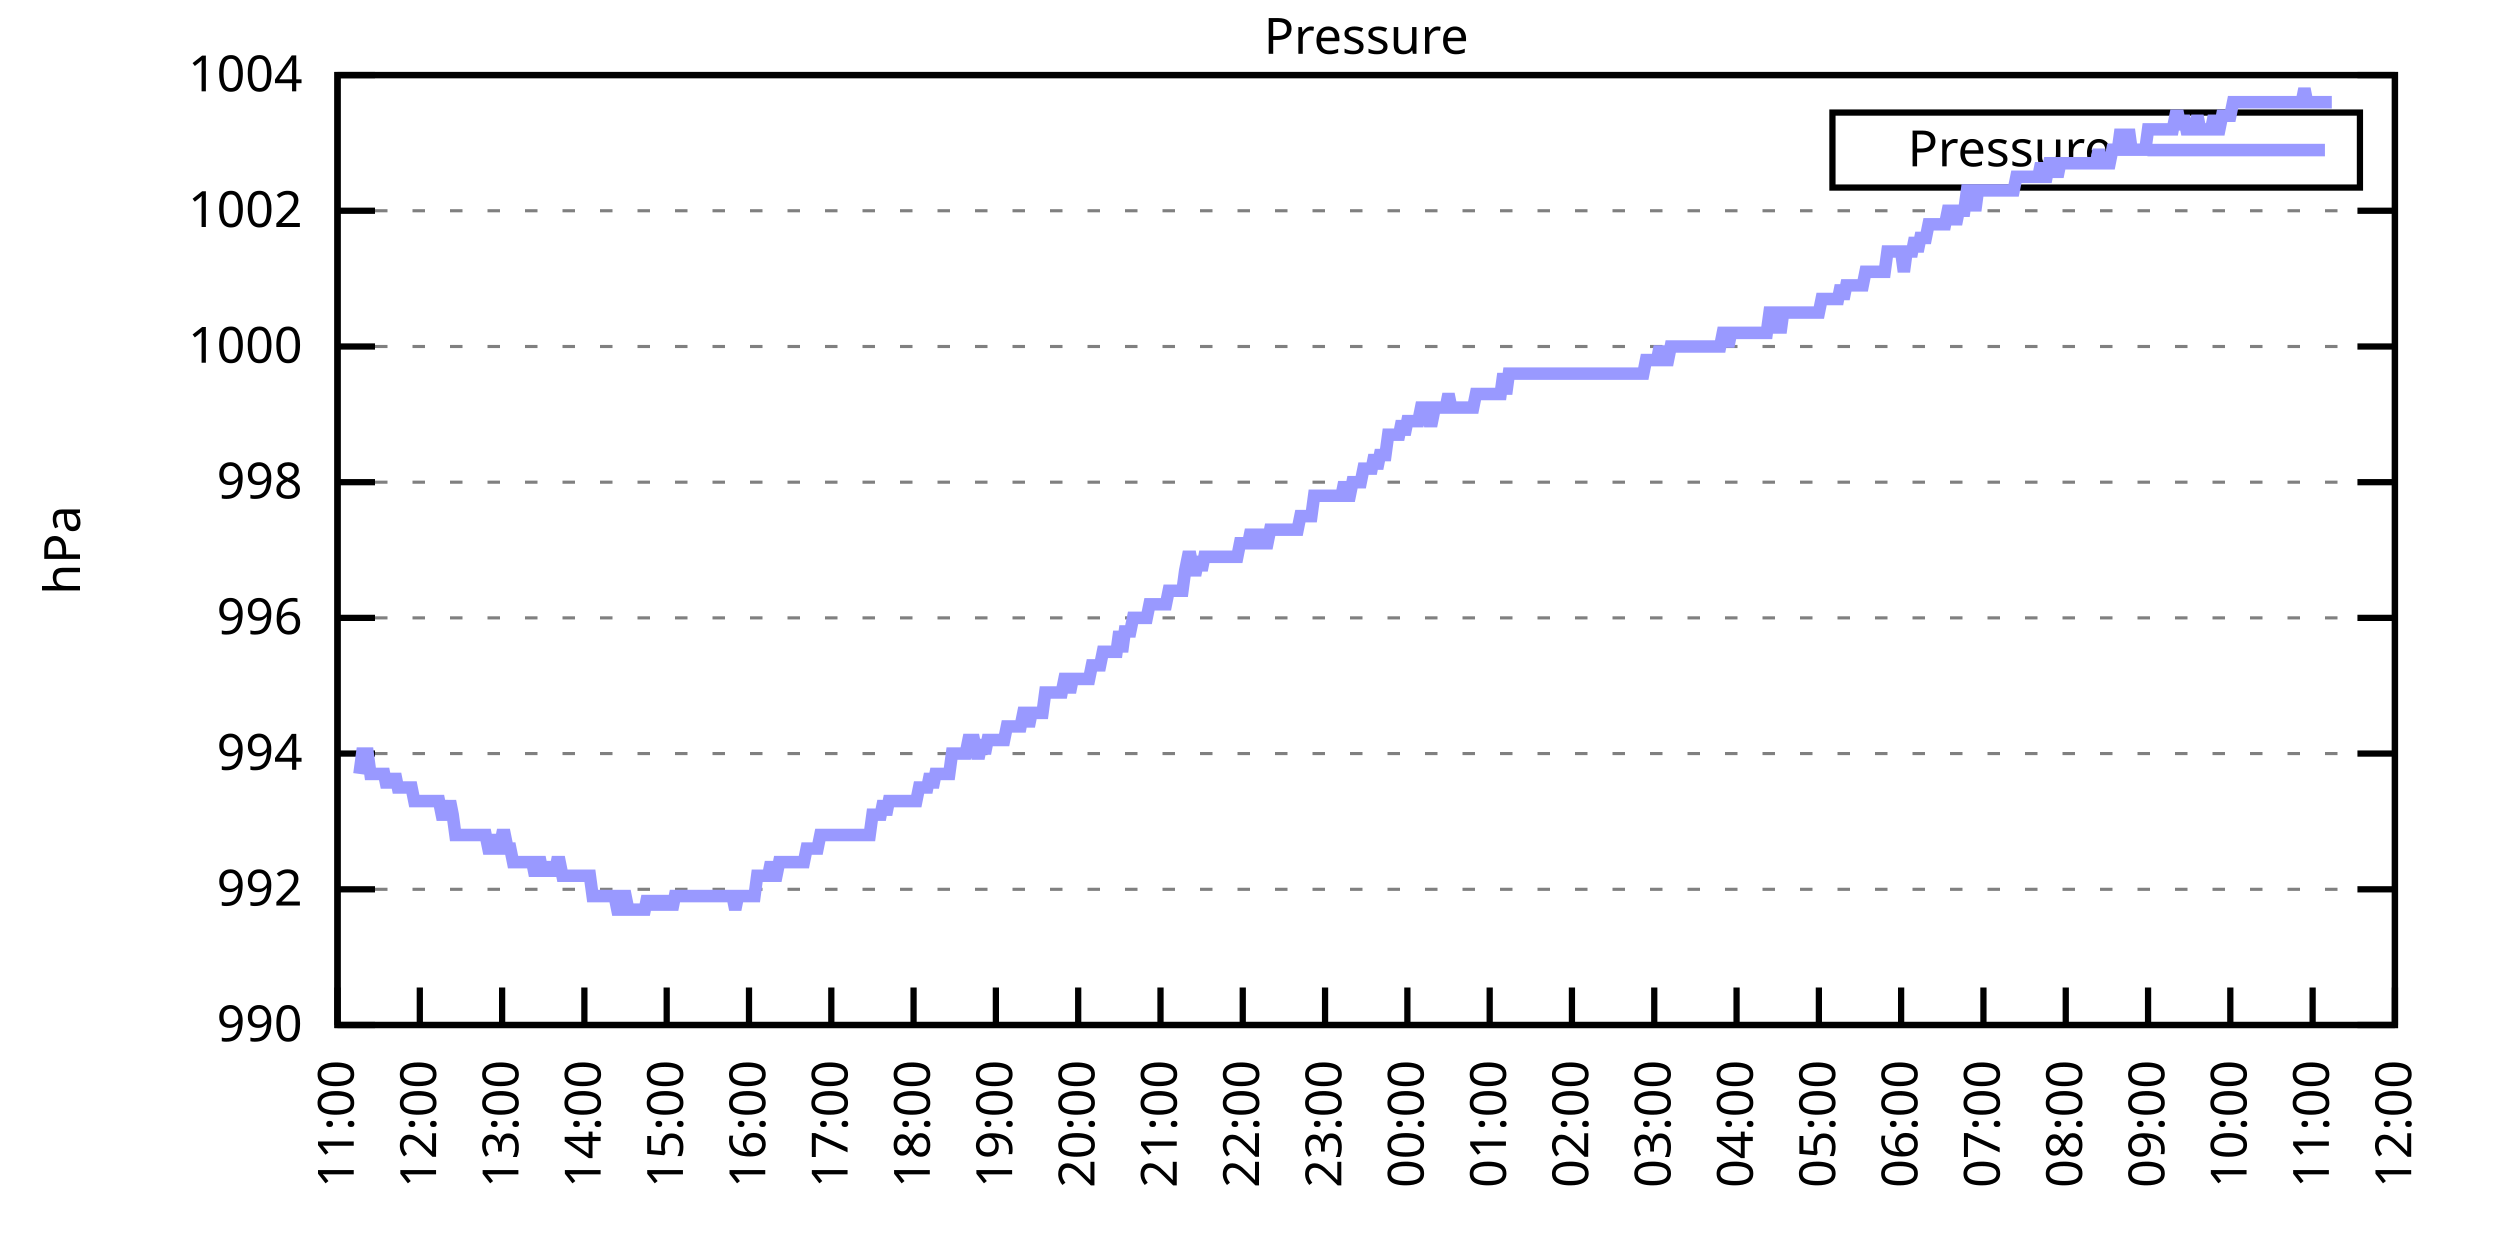
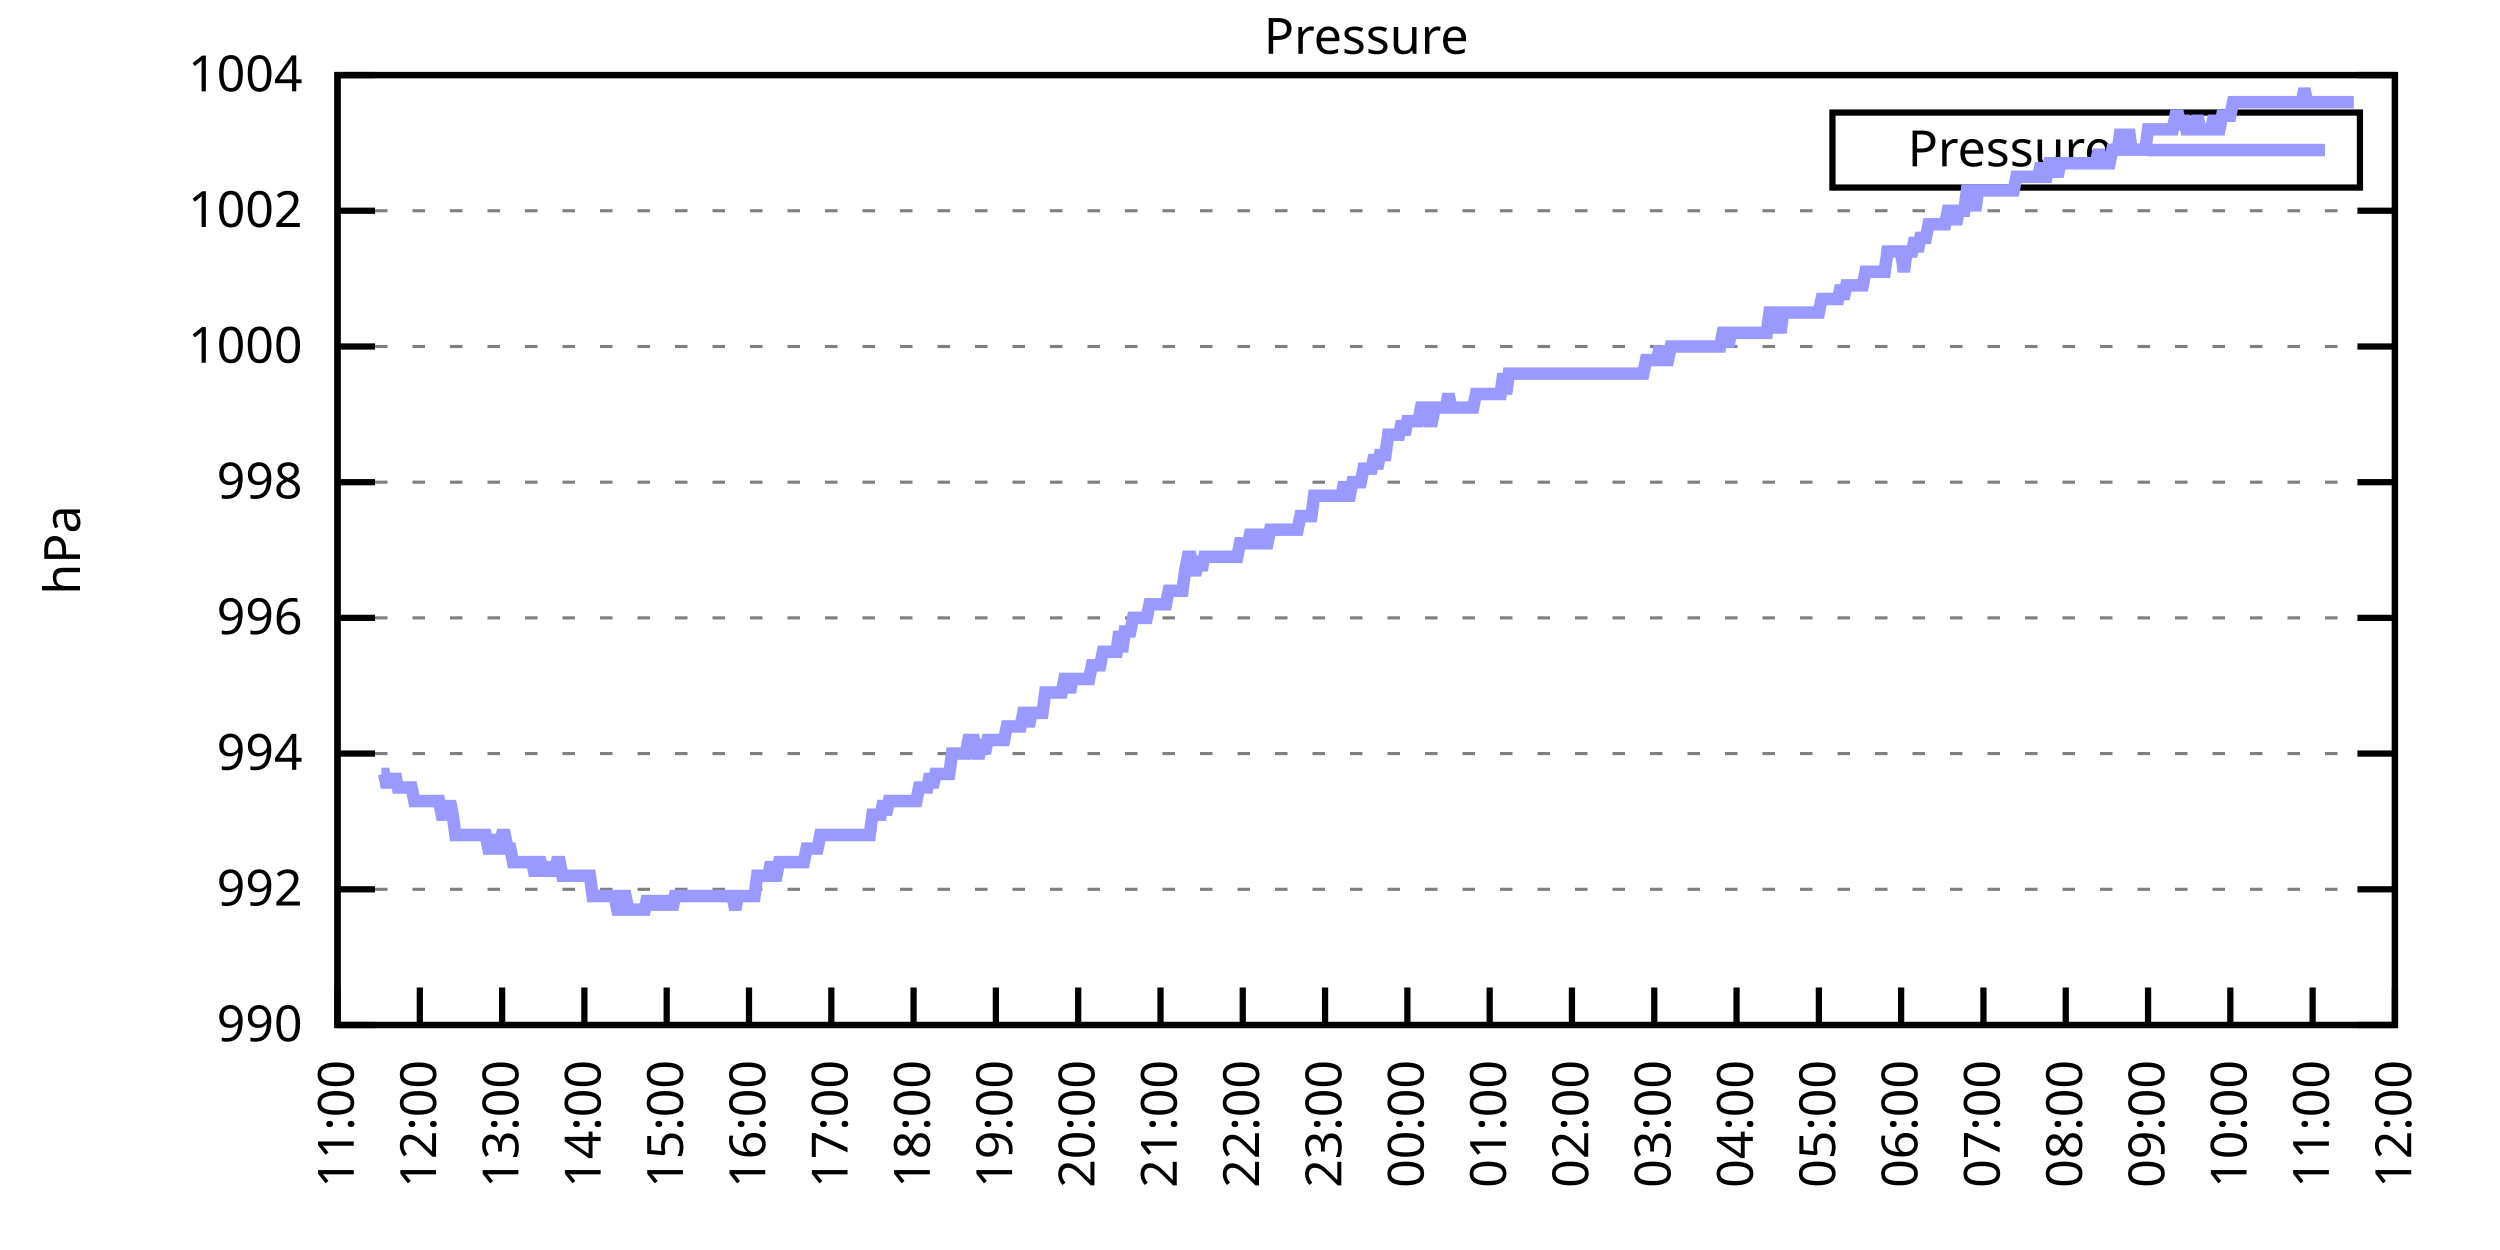
<svg xmlns="http://www.w3.org/2000/svg" xmlns:xlink="http://www.w3.org/1999/xlink" width="400" height="200" viewBox="0 0 400 200">
  <g id="gnuplot_canvas">
    <rect x="0" y="0" width="400" height="200" fill="none" />
    <defs>
      <circle id="gpDot" r="0.5" stroke-width="0.5" stroke="currentColor" />
      <path id="gpPt0" stroke-width="0.333" stroke="currentColor" d="M-1,0 h2 M0,-1 v2" />
      <path id="gpPt1" stroke-width="0.333" stroke="currentColor" d="M-1,-1 L1,1 M1,-1 L-1,1" />
      <path id="gpPt2" stroke-width="0.333" stroke="currentColor" d="M-1,0 L1,0 M0,-1 L0,1 M-1,-1 L1,1 M-1,1 L1,-1" />
      <rect id="gpPt3" stroke-width="0.333" stroke="currentColor" x="-1" y="-1" width="2" height="2" />
      <rect id="gpPt4" stroke-width="0.333" stroke="currentColor" fill="currentColor" x="-1" y="-1" width="2" height="2" />
      <circle id="gpPt5" stroke-width="0.333" stroke="currentColor" cx="0" cy="0" r="1" />
      <use xlink:href="#gpPt5" id="gpPt6" fill="currentColor" stroke="none" />
      <path id="gpPt7" stroke-width="0.333" stroke="currentColor" d="M0,-1.33 L-1.33,0.67 L1.33,0.67 z" />
      <use xlink:href="#gpPt7" id="gpPt8" fill="currentColor" stroke="none" />
      <use xlink:href="#gpPt7" id="gpPt9" stroke="currentColor" transform="rotate(180)" />
      <use xlink:href="#gpPt9" id="gpPt10" fill="currentColor" stroke="none" />
      <use xlink:href="#gpPt3" id="gpPt11" stroke="currentColor" transform="rotate(45)" />
      <use xlink:href="#gpPt11" id="gpPt12" fill="currentColor" stroke="none" />
      <path id="gpPt13" stroke-width="0.333" stroke="currentColor" d="M0,1.330 L1.265,0.411 L0.782,-1.067 L-0.782,-1.076 L-1.265,0.411 z" />
      <use xlink:href="#gpPt13" id="gpPt14" fill="currentColor" stroke="none" />
      <filter id="textbox" filterUnits="objectBoundingBox" x="0" y="0" height="1" width="1">
        <feFlood flood-color="white" flood-opacity="1" result="bgnd" />
        <feComposite in="SourceGraphic" in2="bgnd" operator="atop" />
      </filter>
      <filter id="greybox" filterUnits="objectBoundingBox" x="0" y="0" height="1" width="1">
        <feFlood flood-color="lightgrey" flood-opacity="1" result="grey" />
        <feComposite in="SourceGraphic" in2="grey" operator="atop" />
      </filter>
    </defs>
    <g fill="none" color="white" stroke="currentColor" stroke-width="1.00" stroke-linecap="butt" stroke-linejoin="miter">
</g>
    <g fill="none" color="black" stroke="currentColor" stroke-width="1.00" stroke-linecap="butt" stroke-linejoin="miter">
      <g stroke="none" shape-rendering="crispEdges">
        <polygon fill="rgb(255, 255, 255)" points="54.00,164.00 383.18,164.00 383.18,12.02 54.00,12.02 " />
      </g>
    </g>
    <g fill="none" color="black" stroke="currentColor" stroke-width="1.00" stroke-linecap="butt" stroke-linejoin="miter">
</g>
    <g fill="none" color="black" stroke="black" stroke-width="0.50" stroke-linecap="butt" stroke-linejoin="miter">
</g>
    <g fill="none" color="gray" stroke="currentColor" stroke-width="0.50" stroke-linecap="butt" stroke-linejoin="miter">
      <path stroke="gray" stroke-dasharray="2,4" class="gridline" d="M54.00,164.00 L383.19,164.00  " />
    </g>
    <g fill="none" color="gray" stroke="gray" stroke-width="1.00" stroke-linecap="butt" stroke-linejoin="miter">
</g>
    <g fill="none" color="black" stroke="currentColor" stroke-width="1.00" stroke-linecap="butt" stroke-linejoin="miter">
      <path stroke="black" d="M54.00,164.00 L60.00,164.00 M383.19,164.00 L377.19,164.00  " />
      <g transform="translate(48.40,166.60)" stroke="none" fill="black" font-family="Sans" font-size="8.00" text-anchor="end">
        <text>
          <tspan font-family="Sans"> 990</tspan>
        </text>
      </g>
    </g>
    <g fill="none" color="black" stroke="currentColor" stroke-width="1.00" stroke-linecap="butt" stroke-linejoin="miter">
</g>
    <g fill="none" color="black" stroke="black" stroke-width="0.50" stroke-linecap="butt" stroke-linejoin="miter">
</g>
    <g fill="none" color="gray" stroke="currentColor" stroke-width="0.50" stroke-linecap="butt" stroke-linejoin="miter">
      <path stroke="gray" stroke-dasharray="2,4" class="gridline" d="M54.00,142.29 L383.19,142.29  " />
    </g>
    <g fill="none" color="gray" stroke="gray" stroke-width="1.00" stroke-linecap="butt" stroke-linejoin="miter">
</g>
    <g fill="none" color="black" stroke="currentColor" stroke-width="1.00" stroke-linecap="butt" stroke-linejoin="miter">
      <path stroke="black" d="M54.00,142.29 L60.00,142.29 M383.19,142.29 L377.19,142.29  " />
      <g transform="translate(48.40,144.89)" stroke="none" fill="black" font-family="Sans" font-size="8.00" text-anchor="end">
        <text>
          <tspan font-family="Sans"> 992</tspan>
        </text>
      </g>
    </g>
    <g fill="none" color="black" stroke="currentColor" stroke-width="1.00" stroke-linecap="butt" stroke-linejoin="miter">
</g>
    <g fill="none" color="black" stroke="black" stroke-width="0.50" stroke-linecap="butt" stroke-linejoin="miter">
</g>
    <g fill="none" color="gray" stroke="currentColor" stroke-width="0.50" stroke-linecap="butt" stroke-linejoin="miter">
      <path stroke="gray" stroke-dasharray="2,4" class="gridline" d="M54.00,120.57 L383.19,120.57  " />
    </g>
    <g fill="none" color="gray" stroke="gray" stroke-width="1.00" stroke-linecap="butt" stroke-linejoin="miter">
</g>
    <g fill="none" color="black" stroke="currentColor" stroke-width="1.00" stroke-linecap="butt" stroke-linejoin="miter">
      <path stroke="black" d="M54.00,120.57 L60.00,120.57 M383.19,120.57 L377.19,120.57  " />
      <g transform="translate(48.40,123.17)" stroke="none" fill="black" font-family="Sans" font-size="8.00" text-anchor="end">
        <text>
          <tspan font-family="Sans"> 994</tspan>
        </text>
      </g>
    </g>
    <g fill="none" color="black" stroke="currentColor" stroke-width="1.00" stroke-linecap="butt" stroke-linejoin="miter">
</g>
    <g fill="none" color="black" stroke="black" stroke-width="0.50" stroke-linecap="butt" stroke-linejoin="miter">
</g>
    <g fill="none" color="gray" stroke="currentColor" stroke-width="0.50" stroke-linecap="butt" stroke-linejoin="miter">
      <path stroke="gray" stroke-dasharray="2,4" class="gridline" d="M54.00,98.86 L383.19,98.86  " />
    </g>
    <g fill="none" color="gray" stroke="gray" stroke-width="1.00" stroke-linecap="butt" stroke-linejoin="miter">
</g>
    <g fill="none" color="black" stroke="currentColor" stroke-width="1.00" stroke-linecap="butt" stroke-linejoin="miter">
      <path stroke="black" d="M54.00,98.86 L60.00,98.86 M383.19,98.86 L377.19,98.86  " />
      <g transform="translate(48.40,101.46)" stroke="none" fill="black" font-family="Sans" font-size="8.00" text-anchor="end">
        <text>
          <tspan font-family="Sans"> 996</tspan>
        </text>
      </g>
    </g>
    <g fill="none" color="black" stroke="currentColor" stroke-width="1.00" stroke-linecap="butt" stroke-linejoin="miter">
</g>
    <g fill="none" color="black" stroke="black" stroke-width="0.50" stroke-linecap="butt" stroke-linejoin="miter">
</g>
    <g fill="none" color="gray" stroke="currentColor" stroke-width="0.50" stroke-linecap="butt" stroke-linejoin="miter">
      <path stroke="gray" stroke-dasharray="2,4" class="gridline" d="M54.00,77.15 L383.19,77.15  " />
    </g>
    <g fill="none" color="gray" stroke="gray" stroke-width="1.00" stroke-linecap="butt" stroke-linejoin="miter">
</g>
    <g fill="none" color="black" stroke="currentColor" stroke-width="1.00" stroke-linecap="butt" stroke-linejoin="miter">
      <path stroke="black" d="M54.00,77.15 L60.00,77.15 M383.19,77.15 L377.19,77.15  " />
      <g transform="translate(48.40,79.75)" stroke="none" fill="black" font-family="Sans" font-size="8.00" text-anchor="end">
        <text>
          <tspan font-family="Sans"> 998</tspan>
        </text>
      </g>
    </g>
    <g fill="none" color="black" stroke="currentColor" stroke-width="1.00" stroke-linecap="butt" stroke-linejoin="miter">
</g>
    <g fill="none" color="black" stroke="black" stroke-width="0.50" stroke-linecap="butt" stroke-linejoin="miter">
</g>
    <g fill="none" color="gray" stroke="currentColor" stroke-width="0.50" stroke-linecap="butt" stroke-linejoin="miter">
      <path stroke="gray" stroke-dasharray="2,4" class="gridline" d="M54.00,55.44 L383.19,55.44  " />
    </g>
    <g fill="none" color="gray" stroke="gray" stroke-width="1.00" stroke-linecap="butt" stroke-linejoin="miter">
</g>
    <g fill="none" color="black" stroke="currentColor" stroke-width="1.00" stroke-linecap="butt" stroke-linejoin="miter">
      <path stroke="black" d="M54.00,55.44 L60.00,55.44 M383.19,55.44 L377.19,55.44  " />
      <g transform="translate(48.40,58.04)" stroke="none" fill="black" font-family="Sans" font-size="8.00" text-anchor="end">
        <text>
          <tspan font-family="Sans"> 1000</tspan>
        </text>
      </g>
    </g>
    <g fill="none" color="black" stroke="currentColor" stroke-width="1.00" stroke-linecap="butt" stroke-linejoin="miter">
</g>
    <g fill="none" color="black" stroke="black" stroke-width="0.50" stroke-linecap="butt" stroke-linejoin="miter">
</g>
    <g fill="none" color="gray" stroke="currentColor" stroke-width="0.50" stroke-linecap="butt" stroke-linejoin="miter">
      <path stroke="gray" stroke-dasharray="2,4" class="gridline" d="M54.00,33.72 L383.19,33.72  " />
    </g>
    <g fill="none" color="gray" stroke="gray" stroke-width="1.00" stroke-linecap="butt" stroke-linejoin="miter">
</g>
    <g fill="none" color="black" stroke="currentColor" stroke-width="1.00" stroke-linecap="butt" stroke-linejoin="miter">
      <path stroke="black" d="M54.00,33.72 L60.00,33.72 M383.19,33.72 L377.19,33.72  " />
      <g transform="translate(48.40,36.32)" stroke="none" fill="black" font-family="Sans" font-size="8.00" text-anchor="end">
        <text>
          <tspan font-family="Sans"> 1002</tspan>
        </text>
      </g>
    </g>
    <g fill="none" color="black" stroke="currentColor" stroke-width="1.00" stroke-linecap="butt" stroke-linejoin="miter">
</g>
    <g fill="none" color="black" stroke="black" stroke-width="0.50" stroke-linecap="butt" stroke-linejoin="miter">
</g>
    <g fill="none" color="gray" stroke="currentColor" stroke-width="0.50" stroke-linecap="butt" stroke-linejoin="miter">
      <path stroke="gray" stroke-dasharray="2,4" class="gridline" d="M54.00,12.01 L383.19,12.01  " />
    </g>
    <g fill="none" color="gray" stroke="gray" stroke-width="1.00" stroke-linecap="butt" stroke-linejoin="miter">
</g>
    <g fill="none" color="black" stroke="currentColor" stroke-width="1.00" stroke-linecap="butt" stroke-linejoin="miter">
      <path stroke="black" d="M54.00,12.01 L60.00,12.01 M383.19,12.01 L377.19,12.01  " />
      <g transform="translate(48.40,14.61)" stroke="none" fill="black" font-family="Sans" font-size="8.00" text-anchor="end">
        <text>
          <tspan font-family="Sans"> 1004</tspan>
        </text>
      </g>
    </g>
    <g fill="none" color="black" stroke="currentColor" stroke-width="1.00" stroke-linecap="butt" stroke-linejoin="miter">
      <path stroke="black" d="M54.00,164.00 L54.00,158.00  " />
      <g transform="translate(56.60,169.60) rotate(270.00)" stroke="none" fill="black" font-family="Sans" font-size="8.00" text-anchor="end">
        <text>
          <tspan font-family="Sans">11:00</tspan>
        </text>
      </g>
    </g>
    <g fill="none" color="black" stroke="currentColor" stroke-width="1.00" stroke-linecap="butt" stroke-linejoin="miter">
      <path stroke="black" d="M67.17,164.00 L67.17,158.00  " />
      <g transform="translate(69.77,169.60) rotate(270.00)" stroke="none" fill="black" font-family="Sans" font-size="8.00" text-anchor="end">
        <text>
          <tspan font-family="Sans">12:00</tspan>
        </text>
      </g>
    </g>
    <g fill="none" color="black" stroke="currentColor" stroke-width="1.00" stroke-linecap="butt" stroke-linejoin="miter">
      <path stroke="black" d="M80.34,164.00 L80.34,158.00  " />
      <g transform="translate(82.94,169.60) rotate(270.00)" stroke="none" fill="black" font-family="Sans" font-size="8.00" text-anchor="end">
        <text>
          <tspan font-family="Sans">13:00</tspan>
        </text>
      </g>
    </g>
    <g fill="none" color="black" stroke="currentColor" stroke-width="1.00" stroke-linecap="butt" stroke-linejoin="miter">
      <path stroke="black" d="M93.50,164.00 L93.50,158.00  " />
      <g transform="translate(96.10,169.60) rotate(270.00)" stroke="none" fill="black" font-family="Sans" font-size="8.00" text-anchor="end">
        <text>
          <tspan font-family="Sans">14:00</tspan>
        </text>
      </g>
    </g>
    <g fill="none" color="black" stroke="currentColor" stroke-width="1.00" stroke-linecap="butt" stroke-linejoin="miter">
      <path stroke="black" d="M106.67,164.00 L106.67,158.00  " />
      <g transform="translate(109.27,169.60) rotate(270.00)" stroke="none" fill="black" font-family="Sans" font-size="8.00" text-anchor="end">
        <text>
          <tspan font-family="Sans">15:00</tspan>
        </text>
      </g>
    </g>
    <g fill="none" color="black" stroke="currentColor" stroke-width="1.00" stroke-linecap="butt" stroke-linejoin="miter">
      <path stroke="black" d="M119.84,164.00 L119.84,158.00  " />
      <g transform="translate(122.44,169.60) rotate(270.00)" stroke="none" fill="black" font-family="Sans" font-size="8.00" text-anchor="end">
        <text>
          <tspan font-family="Sans">16:00</tspan>
        </text>
      </g>
    </g>
    <g fill="none" color="black" stroke="currentColor" stroke-width="1.00" stroke-linecap="butt" stroke-linejoin="miter">
      <path stroke="black" d="M133.01,164.00 L133.01,158.00  " />
      <g transform="translate(135.61,169.60) rotate(270.00)" stroke="none" fill="black" font-family="Sans" font-size="8.00" text-anchor="end">
        <text>
          <tspan font-family="Sans">17:00</tspan>
        </text>
      </g>
    </g>
    <g fill="none" color="black" stroke="currentColor" stroke-width="1.00" stroke-linecap="butt" stroke-linejoin="miter">
      <path stroke="black" d="M146.17,164.00 L146.17,158.00  " />
      <g transform="translate(148.77,169.60) rotate(270.00)" stroke="none" fill="black" font-family="Sans" font-size="8.00" text-anchor="end">
        <text>
          <tspan font-family="Sans">18:00</tspan>
        </text>
      </g>
    </g>
    <g fill="none" color="black" stroke="currentColor" stroke-width="1.00" stroke-linecap="butt" stroke-linejoin="miter">
      <path stroke="black" d="M159.34,164.00 L159.34,158.00  " />
      <g transform="translate(161.94,169.60) rotate(270.00)" stroke="none" fill="black" font-family="Sans" font-size="8.00" text-anchor="end">
        <text>
          <tspan font-family="Sans">19:00</tspan>
        </text>
      </g>
    </g>
    <g fill="none" color="black" stroke="currentColor" stroke-width="1.00" stroke-linecap="butt" stroke-linejoin="miter">
      <path stroke="black" d="M172.51,164.00 L172.51,158.00  " />
      <g transform="translate(175.11,169.60) rotate(270.00)" stroke="none" fill="black" font-family="Sans" font-size="8.00" text-anchor="end">
        <text>
          <tspan font-family="Sans">20:00</tspan>
        </text>
      </g>
    </g>
    <g fill="none" color="black" stroke="currentColor" stroke-width="1.00" stroke-linecap="butt" stroke-linejoin="miter">
      <path stroke="black" d="M185.68,164.00 L185.68,158.00  " />
      <g transform="translate(188.28,169.60) rotate(270.00)" stroke="none" fill="black" font-family="Sans" font-size="8.00" text-anchor="end">
        <text>
          <tspan font-family="Sans">21:00</tspan>
        </text>
      </g>
    </g>
    <g fill="none" color="black" stroke="currentColor" stroke-width="1.00" stroke-linecap="butt" stroke-linejoin="miter">
      <path stroke="black" d="M198.84,164.00 L198.84,158.00  " />
      <g transform="translate(201.44,169.60) rotate(270.00)" stroke="none" fill="black" font-family="Sans" font-size="8.00" text-anchor="end">
        <text>
          <tspan font-family="Sans">22:00</tspan>
        </text>
      </g>
    </g>
    <g fill="none" color="black" stroke="currentColor" stroke-width="1.00" stroke-linecap="butt" stroke-linejoin="miter">
      <path stroke="black" d="M212.01,164.00 L212.01,158.00  " />
      <g transform="translate(214.61,169.60) rotate(270.00)" stroke="none" fill="black" font-family="Sans" font-size="8.00" text-anchor="end">
        <text>
          <tspan font-family="Sans">23:00</tspan>
        </text>
      </g>
    </g>
    <g fill="none" color="black" stroke="currentColor" stroke-width="1.00" stroke-linecap="butt" stroke-linejoin="miter">
      <path stroke="black" d="M225.18,164.00 L225.18,158.00  " />
      <g transform="translate(227.78,169.60) rotate(270.00)" stroke="none" fill="black" font-family="Sans" font-size="8.00" text-anchor="end">
        <text>
          <tspan font-family="Sans">00:00</tspan>
        </text>
      </g>
    </g>
    <g fill="none" color="black" stroke="currentColor" stroke-width="1.00" stroke-linecap="butt" stroke-linejoin="miter">
      <path stroke="black" d="M238.35,164.00 L238.35,158.00  " />
      <g transform="translate(240.95,169.60) rotate(270.00)" stroke="none" fill="black" font-family="Sans" font-size="8.00" text-anchor="end">
        <text>
          <tspan font-family="Sans">01:00</tspan>
        </text>
      </g>
    </g>
    <g fill="none" color="black" stroke="currentColor" stroke-width="1.00" stroke-linecap="butt" stroke-linejoin="miter">
      <path stroke="black" d="M251.51,164.00 L251.51,158.00  " />
      <g transform="translate(254.11,169.60) rotate(270.00)" stroke="none" fill="black" font-family="Sans" font-size="8.00" text-anchor="end">
        <text>
          <tspan font-family="Sans">02:00</tspan>
        </text>
      </g>
    </g>
    <g fill="none" color="black" stroke="currentColor" stroke-width="1.00" stroke-linecap="butt" stroke-linejoin="miter">
      <path stroke="black" d="M264.68,164.00 L264.68,158.00  " />
      <g transform="translate(267.28,169.60) rotate(270.00)" stroke="none" fill="black" font-family="Sans" font-size="8.00" text-anchor="end">
        <text>
          <tspan font-family="Sans">03:00</tspan>
        </text>
      </g>
    </g>
    <g fill="none" color="black" stroke="currentColor" stroke-width="1.00" stroke-linecap="butt" stroke-linejoin="miter">
      <path stroke="black" d="M277.85,164.00 L277.85,158.00  " />
      <g transform="translate(280.45,169.60) rotate(270.00)" stroke="none" fill="black" font-family="Sans" font-size="8.00" text-anchor="end">
        <text>
          <tspan font-family="Sans">04:00</tspan>
        </text>
      </g>
    </g>
    <g fill="none" color="black" stroke="currentColor" stroke-width="1.00" stroke-linecap="butt" stroke-linejoin="miter">
      <path stroke="black" d="M291.02,164.00 L291.02,158.00  " />
      <g transform="translate(293.62,169.60) rotate(270.00)" stroke="none" fill="black" font-family="Sans" font-size="8.00" text-anchor="end">
        <text>
          <tspan font-family="Sans">05:00</tspan>
        </text>
      </g>
    </g>
    <g fill="none" color="black" stroke="currentColor" stroke-width="1.00" stroke-linecap="butt" stroke-linejoin="miter">
      <path stroke="black" d="M304.18,164.00 L304.18,158.00  " />
      <g transform="translate(306.78,169.60) rotate(270.00)" stroke="none" fill="black" font-family="Sans" font-size="8.00" text-anchor="end">
        <text>
          <tspan font-family="Sans">06:00</tspan>
        </text>
      </g>
    </g>
    <g fill="none" color="black" stroke="currentColor" stroke-width="1.00" stroke-linecap="butt" stroke-linejoin="miter">
      <path stroke="black" d="M317.35,164.00 L317.35,158.00  " />
      <g transform="translate(319.95,169.60) rotate(270.00)" stroke="none" fill="black" font-family="Sans" font-size="8.00" text-anchor="end">
        <text>
          <tspan font-family="Sans">07:00</tspan>
        </text>
      </g>
    </g>
    <g fill="none" color="black" stroke="currentColor" stroke-width="1.00" stroke-linecap="butt" stroke-linejoin="miter">
      <path stroke="black" d="M330.52,164.00 L330.52,158.00  " />
      <g transform="translate(333.12,169.60) rotate(270.00)" stroke="none" fill="black" font-family="Sans" font-size="8.00" text-anchor="end">
        <text>
          <tspan font-family="Sans">08:00</tspan>
        </text>
      </g>
    </g>
    <g fill="none" color="black" stroke="currentColor" stroke-width="1.00" stroke-linecap="butt" stroke-linejoin="miter">
      <path stroke="black" d="M343.69,164.00 L343.69,158.00  " />
      <g transform="translate(346.29,169.60) rotate(270.00)" stroke="none" fill="black" font-family="Sans" font-size="8.00" text-anchor="end">
        <text>
          <tspan font-family="Sans">09:00</tspan>
        </text>
      </g>
    </g>
    <g fill="none" color="black" stroke="currentColor" stroke-width="1.00" stroke-linecap="butt" stroke-linejoin="miter">
      <path stroke="black" d="M356.85,164.00 L356.85,158.00  " />
      <g transform="translate(359.45,169.60) rotate(270.00)" stroke="none" fill="black" font-family="Sans" font-size="8.00" text-anchor="end">
        <text>
          <tspan font-family="Sans">10:00</tspan>
        </text>
      </g>
    </g>
    <g fill="none" color="black" stroke="currentColor" stroke-width="1.00" stroke-linecap="butt" stroke-linejoin="miter">
      <path stroke="black" d="M370.02,164.00 L370.02,158.00  " />
      <g transform="translate(372.62,169.60) rotate(270.00)" stroke="none" fill="black" font-family="Sans" font-size="8.00" text-anchor="end">
        <text>
          <tspan font-family="Sans">11:00</tspan>
        </text>
      </g>
    </g>
    <g fill="none" color="black" stroke="currentColor" stroke-width="1.00" stroke-linecap="butt" stroke-linejoin="miter">
      <path stroke="black" d="M383.19,164.00 L383.19,158.00  " />
      <g transform="translate(385.79,169.60) rotate(270.00)" stroke="none" fill="black" font-family="Sans" font-size="8.00" text-anchor="end">
        <text>
          <tspan font-family="Sans">12:00</tspan>
        </text>
      </g>
    </g>
    <g fill="none" color="black" stroke="currentColor" stroke-width="1.00" stroke-linecap="butt" stroke-linejoin="miter">
</g>
    <g fill="none" color="black" stroke="currentColor" stroke-width="1.00" stroke-linecap="butt" stroke-linejoin="miter">
      <path stroke="black" d="M54.00,12.01 L54.00,164.00 L383.19,164.00 L383.19,12.01 L54.00,12.01 Z  " />
    </g>
    <g fill="none" color="black" stroke="currentColor" stroke-width="1.00" stroke-linecap="butt" stroke-linejoin="miter">
</g>
    <g fill="none" color="black" stroke="currentColor" stroke-width="1.00" stroke-linecap="butt" stroke-linejoin="miter">
      <path stroke="black" d="M293.19,30.01 L293.19,18.01 L377.59,18.01 L377.59,30.01 L293.19,30.01 Z  " />
    </g>
    <g id="Pressure_plot_1">
      <g fill="none" color="white" stroke="black" stroke-width="2.00" stroke-linecap="butt" stroke-linejoin="miter">
</g>
      <g fill="none" color="black" stroke="currentColor" stroke-width="2.00" stroke-linecap="butt" stroke-linejoin="miter">
        <g transform="translate(337.99,26.61)" stroke="none" fill="black" font-family="Sans" font-size="8.00" text-anchor="end">
          <text>
            <tspan font-family="Sans">Pressure</tspan>
          </text>
        </g>
      </g>
      <g fill="none" color="black" stroke="currentColor" stroke-width="2.00" stroke-linecap="butt" stroke-linejoin="miter">
-         <path stroke="rgb(153, 153, 255)" d="M343.59,24.01 L371.99,24.01 M57.51,123.83 L57.95,120.57 L58.39,120.57 L58.83,120.57 L59.27,123.83 L59.71,123.83   L60.14,123.83 L60.58,123.83 L61.02,123.83 L61.46,123.83 L61.90,126.00 L62.34,123.83 L62.78,126.00 L63.22,123.83   L63.66,126.00 L64.10,126.00 L64.53,126.00 L64.97,126.00 L65.41,126.00 L65.85,126.00 L66.29,128.17 L66.73,128.17   L67.17,128.17 L67.61,128.17 L68.05,128.17 L68.48,128.17 L68.92,128.17 L69.36,128.17 L69.80,128.17 L70.24,128.17   L70.68,130.35 L71.12,130.35 L71.56,130.35 L72.00,128.17 L72.43,130.35 L72.87,133.60 L73.31,133.60 L73.75,133.60   L74.19,133.60 L74.63,133.60 L75.07,133.60 L75.51,133.60 L75.95,133.60 L76.38,133.60 L76.82,133.60 L77.26,133.60   L77.70,133.60 L78.14,135.77 L78.58,135.77 L79.02,133.60 L79.46,135.77 L79.90,135.77 L80.34,133.60 L80.77,133.60   L81.21,135.77 L81.65,135.77 L82.09,137.94 L82.53,137.94 L82.97,137.94 L83.41,137.94 L83.85,137.94 L84.29,137.94   L84.72,137.94 L85.16,137.94 L85.60,140.12 L86.04,137.94 L86.48,137.94 L86.92,140.12 L87.36,137.94 L87.80,140.12   L88.24,137.94 L88.67,140.12 L89.11,137.94 L89.55,137.94 L89.99,140.12 L90.43,140.12 L90.87,140.12 L91.31,140.12   L91.75,140.12 L92.19,140.12 L92.62,140.12 L93.06,140.12 L93.50,140.12 L93.94,140.12 L94.38,140.12 L94.82,143.37   L95.26,143.37 L95.70,143.37 L96.14,143.37 L96.58,143.37 L97.01,143.37 L97.45,143.37 L97.89,143.37 L98.33,143.37   L98.77,145.54 L99.21,145.54 L99.65,143.37 L100.09,143.37 L100.53,145.54 L100.96,145.54 L101.40,145.54 L101.84,145.54   L102.28,145.54 L102.72,145.54 L103.16,145.54 L103.60,143.37 L104.04,145.54 L104.48,143.37 L104.91,145.54 L105.35,143.37   L105.79,145.54 L106.23,143.37 L106.67,145.54 L107.11,143.37 L107.55,145.54 L107.99,143.37 L108.43,143.37 L108.87,143.37   L109.30,143.37 L109.74,143.37 L110.18,143.37 L110.62,143.37 L111.06,143.37 L111.50,143.37 L111.94,143.37 L112.38,143.37   L112.82,143.37 L113.25,143.37 L113.69,143.37 L114.13,143.37 L114.57,143.37 L115.01,143.37 L115.45,143.37 L115.89,143.37   L116.33,143.37 L116.77,143.37 L117.20,143.37 L117.64,145.54 L118.08,143.37 L118.52,143.37 L118.96,143.37 L119.40,143.37   L119.84,143.37 L120.28,143.37 L120.72,143.37 L121.15,140.12 L121.59,140.12 L122.03,140.12 L122.47,140.12 L122.91,140.12   L123.35,137.94 L123.79,140.12 L124.23,140.12 L124.67,137.94 L125.11,137.94 L125.54,137.94 L125.98,137.94 L126.42,137.94   L126.86,137.94 L127.30,137.94 L127.74,137.94 L128.18,137.94 L128.62,137.94 L129.06,135.77 L129.49,135.77 L129.93,135.77   L130.37,135.77 L130.81,135.77 L131.25,133.60 L131.69,133.60 L132.13,133.60 L132.57,133.60 L133.01,133.60 L133.44,133.60   L133.88,133.60 L134.32,133.60 L134.76,133.60 L135.20,133.60 L135.64,133.60 L136.08,133.60 L136.52,133.60 L136.96,133.60   L137.39,133.60 L137.83,133.60 L138.27,133.60 L138.71,133.60 L139.15,133.60 L139.59,130.35 L140.03,130.35 L140.47,130.35   L140.91,130.35 L141.35,128.17 L141.78,130.35 L142.22,128.17 L142.66,128.17 L143.10,128.17 L143.54,128.17 L143.98,128.17   L144.42,128.17 L144.86,128.17 L145.30,128.17 L145.73,128.17 L146.17,128.17 L146.61,128.17 L147.05,126.00 L147.49,126.00   L147.93,126.00 L148.37,126.00 L148.81,123.83 L149.25,126.00 L149.68,123.83 L150.12,123.83 L150.56,123.83 L151.00,123.83   L151.44,123.83 L151.88,123.83 L152.32,120.57 L152.76,120.57 L153.20,120.57 L153.63,120.57 L154.07,120.57 L154.51,120.57   L154.95,118.40 L155.39,118.40 L155.83,118.40 L156.27,120.57 L156.71,120.57 L157.15,118.40 L157.59,120.57 L158.02,118.40   L158.46,118.40 L158.90,118.40 L159.34,118.40 L159.78,118.40 L160.22,118.40 L160.66,118.40 L161.10,116.23 L161.54,116.23   L161.97,116.23 L162.41,116.23 L162.85,116.23 L163.29,116.23 L163.73,114.06 L164.17,114.06 L164.61,116.23 L165.05,114.06   L165.49,114.06 L165.92,114.06 L166.36,114.06 L166.80,114.06 L167.24,110.80 L167.68,110.80 L168.12,110.80 L168.56,110.80   L169.00,110.80 L169.44,110.80 L169.87,110.80 L170.31,108.63 L170.75,108.63 L171.19,110.80 L171.63,108.63 L172.07,108.63   L172.51,108.63 L172.95,108.63 L173.39,108.63 L173.83,108.63 L174.26,108.63 L174.70,106.46 L175.14,106.46 L175.58,106.46   L176.02,106.46 L176.46,104.29 L176.90,104.29 L177.34,104.29 L177.78,104.29 L178.21,104.29 L178.65,104.29 L179.09,101.03   L179.53,104.29 L179.97,101.03 L180.41,101.03 L180.85,101.03 L181.29,98.86 L181.73,98.86 L182.16,98.86 L182.60,98.86   L183.04,98.86 L183.48,98.86 L183.92,96.69 L184.36,96.69 L184.80,96.69 L185.24,96.69 L185.68,96.69 L186.11,96.69   L186.55,96.69 L186.99,94.52 L187.43,94.52 L187.87,94.52 L188.31,94.52 L188.75,94.52 L189.19,94.52 L189.63,91.26   L190.07,89.09 L190.50,89.09 L190.94,91.26 L191.38,91.26 L191.82,89.09 L192.26,91.26 L192.70,89.09 L193.14,89.09   L193.58,89.09 L194.02,89.09 L194.45,89.09 L194.89,89.09 L195.33,89.09 L195.77,89.09 L196.21,89.09 L196.65,89.09   L197.09,89.09 L197.53,89.09 L197.97,89.09 L198.40,86.92 L198.84,86.92 L199.28,86.92 L199.72,86.92 L200.16,84.75   L200.60,86.92 L201.04,86.92 L201.48,84.75 L201.92,86.92 L202.35,86.92 L202.79,86.92 L203.23,84.75 L203.67,84.75   L204.11,84.75 L204.55,84.75 L204.99,84.75 L205.43,84.75 L205.87,84.75 L206.31,84.75 L206.74,84.75 L207.18,84.75   L207.62,84.75 L208.06,82.58 L208.50,82.58 L208.94,82.58 L209.82,82.58 L210.26,79.32 L210.69,79.32 L211.13,79.32   L211.57,79.32 L212.01,79.32 L212.45,79.32 L212.89,79.32 L213.33,79.32 L213.77,79.32 L214.21,79.32 L214.64,79.32   L215.08,77.15 L215.52,79.32 L215.96,79.32 L216.40,77.15 L216.84,77.15 L217.28,77.15 L217.72,77.15 L218.16,74.98   L218.60,74.98 L219.03,74.98 L219.47,74.98 L219.91,72.81 L220.35,74.98 L220.79,72.81 L221.23,72.81 L221.67,72.81   L222.11,69.55 L222.55,69.55 L222.98,69.55 L223.42,69.55 L223.86,69.55 L224.30,67.38 L224.74,69.55 L225.18,67.38   L225.62,67.38 L226.06,67.38 L226.50,67.38 L226.93,67.38 L227.37,65.21 L227.81,65.21 L228.25,65.21 L228.69,67.38   L229.13,67.38 L229.57,65.21 L230.01,65.21 L230.45,65.21 L230.88,65.21 L231.32,65.21 L231.76,63.04 L232.20,65.21   L232.64,65.21 L233.08,65.21 L233.52,65.21 L233.96,65.21 L234.40,65.21 L234.84,65.21 L235.27,65.21 L235.71,65.21   L236.15,63.04 L236.59,63.04 L237.03,63.04 L237.47,63.04 L237.91,63.04 L238.35,63.04 L238.79,63.04 L239.22,63.04   L239.66,63.04 L240.10,63.04 L240.54,59.78 L240.98,63.04 L241.42,59.78 L241.86,59.78 L242.30,59.78 L242.74,59.78   L243.17,59.78 L243.61,59.78 L244.05,59.78 L244.49,59.78 L244.93,59.78 L245.37,59.78 L245.81,59.78 L246.25,59.78   L246.69,59.78 L247.12,59.78 L247.56,59.78 L248.00,59.78 L248.44,59.78 L248.88,59.78 L249.32,59.78 L249.76,59.78   L250.20,59.78 L250.64,59.78 L251.08,59.78 L251.51,59.78 L251.95,59.78 L252.39,59.78 L252.83,59.78 L253.27,59.78   L253.71,59.78 L254.15,59.78 L254.59,59.78 L255.03,59.78 L255.46,59.78 L255.90,59.78 L256.34,59.78 L256.78,59.78   L257.22,59.78 L257.66,59.78 L258.10,59.78 L258.54,59.78 L258.98,59.78 L259.41,59.78 L259.85,59.78 L260.29,59.78   L260.73,59.78 L261.17,59.78 L261.61,59.78 L262.05,59.78 L262.49,59.78 L262.93,59.78 L263.36,57.61 L263.80,57.61   L264.24,57.61 L264.68,57.61 L265.12,57.61 L265.56,55.44 L266.00,57.61 L266.44,57.61 L266.88,57.61 L267.32,55.44   L267.75,55.44 L268.19,55.44 L268.63,55.44 L269.07,55.44 L269.51,55.44 L269.95,55.44 L270.39,55.44 L270.83,55.44   L271.27,55.44 L271.70,55.44 L272.14,55.44 L272.58,55.44 L273.02,55.44 L273.46,55.44 L273.90,55.44 L274.34,55.44   L274.78,55.44 L275.22,55.44 L275.65,53.26 L276.09,53.26 L276.53,55.44 L276.97,53.26 L277.41,53.26 L277.85,53.26   L278.29,53.26 L278.73,53.26 L279.17,53.26 L279.60,53.26 L280.04,53.26 L280.48,53.26 L280.92,53.26 L281.36,53.26   L281.80,53.26 L282.24,53.26 L282.68,53.26 L283.12,50.01 L283.56,50.01 L283.99,53.26 L284.43,50.01 L284.87,53.26   L285.31,50.01 L285.75,50.01 L286.19,50.01 L286.63,50.01 L287.07,50.01 L287.51,50.01 L287.94,50.01 L288.38,50.01   L288.82,50.01 L289.26,50.01 L289.70,50.01 L290.14,50.01 L290.58,50.01 L291.02,50.01 L291.46,47.84 L291.89,47.84   L292.33,47.84 L292.77,47.84 L293.21,47.84 L293.65,47.84 L294.09,47.84 L294.53,45.66 L294.97,47.84 L295.41,45.66   L295.84,45.66 L296.28,45.66 L296.72,45.66 L297.16,45.66 L297.60,45.66 L298.04,45.66 L298.48,43.49 L298.92,43.49   L299.36,43.49 L299.80,43.49 L300.23,43.49 L300.67,43.49 L301.11,43.49 L301.55,43.49 L301.99,40.24 L302.43,40.24   L302.87,40.24 L303.31,40.24 L303.75,40.24 L304.18,40.24 L304.62,43.49 L305.06,40.24 L305.50,40.24 L305.94,40.24   L306.38,38.07 L306.82,40.24 L307.26,38.07 L307.70,38.07 L308.13,38.07 L308.57,35.89 L309.01,35.89 L309.45,35.89   L309.89,35.89 L310.33,35.89 L310.77,35.89 L311.21,35.89 L311.65,33.72 L312.08,33.72 L312.52,33.72 L312.96,35.89   L313.40,33.72 L313.84,33.72 L314.28,33.72 L314.72,30.47 L315.16,30.47 L315.60,30.47 L316.04,33.72 L316.47,30.47   L316.91,30.47 L317.35,30.47 L317.79,30.47 L318.23,30.47 L318.67,30.47 L319.11,30.47 L319.55,30.47 L319.99,30.47   L320.42,30.47 L320.86,30.47 L321.30,30.47 L321.74,30.47 L322.18,30.47 L322.62,28.29 L323.06,28.29 L323.50,28.29   L323.94,28.29 L324.37,28.29 L324.81,28.29 L325.25,28.29 L325.69,28.29 L326.13,28.29 L326.57,26.12 L327.01,28.29   L327.45,28.29 L327.89,26.12 L328.33,26.12 L328.76,26.12 L329.20,28.29 L329.64,26.12 L330.08,26.12 L330.52,26.12   L330.96,26.12 L331.40,26.12 L331.84,26.12 L332.28,26.12 L332.71,26.12 L333.15,26.12 L333.59,26.12 L334.03,26.12   L334.47,26.12 L334.91,26.12 L335.35,26.12 L335.79,23.95 L336.23,26.12 L336.66,26.12 L337.10,26.12 L337.54,26.12   L337.98,23.95 L338.42,23.95 L338.86,23.95 L339.30,20.70 L339.74,23.95 L340.18,23.95 L340.61,20.70 L341.05,23.95   L341.49,23.95 L341.93,23.95 L342.37,23.95 L342.81,23.95 L343.25,23.95 L343.69,20.70 L344.13,20.70 L344.57,20.70   L345.00,20.70 L345.44,20.70 L345.88,20.70 L346.32,20.70 L346.76,20.70 L347.20,20.70 L347.64,20.70 L348.08,18.52   L348.52,18.52 L348.95,20.70 L349.39,18.52 L349.83,20.70 L350.27,20.70 L350.71,20.70 L351.15,20.70 L351.59,18.52   L352.03,20.70 L352.47,20.70 L352.90,20.70 L353.34,20.70 L353.78,20.70 L354.22,18.52 L354.66,20.70 L355.10,20.70   L355.54,18.52 L355.98,18.52 L356.42,18.52 L356.85,18.52 L357.29,16.35 L357.73,16.35 L358.17,16.35 L358.61,16.35   L359.05,16.35 L359.49,16.35 L359.93,16.35 L360.37,16.35 L360.81,16.35 L361.24,16.35 L361.68,16.35 L362.12,16.35   L362.56,16.35 L363.00,16.35 L363.44,16.35 L363.88,16.35 L364.32,16.35 L364.76,16.35 L365.19,16.35 L365.63,16.35   L366.07,16.35 L366.51,16.35 L366.95,16.35 L367.39,16.35 L367.83,16.35 L368.27,16.35 L368.71,14.18 L369.14,16.35   L369.58,16.35 L370.02,16.35 L370.46,16.35 L370.90,16.35 L371.34,16.35 L371.78,16.35 L372.22,16.35 L372.66,16.35   L373.09,16.35  " />
+         <path stroke="rgb(153, 153, 255)" d="M343.59,24.01 L371.99,24.01 M61.02,123.83 L61.46,123.83 L61.90,126.00 L62.34,123.83 L62.78,126.00 L63.22,123.83   L63.66,126.00 L64.10,126.00 L64.53,126.00 L64.97,126.00 L65.41,126.00 L65.85,126.00 L66.29,128.17 L66.73,128.17   L67.17,128.17 L67.61,128.17 L68.05,128.17 L68.48,128.17 L68.92,128.17 L69.36,128.17 L69.80,128.17 L70.24,128.17   L70.68,130.35 L71.12,130.35 L71.56,130.35 L72.00,128.17 L72.43,130.35 L72.87,133.60 L73.31,133.60 L73.75,133.60   L74.19,133.60 L74.63,133.60 L75.07,133.60 L75.51,133.60 L75.95,133.60 L76.38,133.60 L76.82,133.60 L77.26,133.60   L77.70,133.60 L78.14,135.77 L78.58,135.77 L79.02,133.60 L79.46,135.77 L79.90,135.77 L80.34,133.60 L80.77,133.60   L81.21,135.77 L81.65,135.77 L82.09,137.94 L82.53,137.94 L82.97,137.94 L83.41,137.94 L83.85,137.94 L84.29,137.94   L84.72,137.94 L85.16,137.94 L85.60,140.12 L86.04,137.94 L86.48,137.94 L86.92,140.12 L87.36,137.94 L87.80,140.12   L88.24,137.94 L88.67,140.12 L89.11,137.94 L89.55,137.94 L89.99,140.12 L90.43,140.12 L90.87,140.12 L91.31,140.12   L91.75,140.12 L92.19,140.12 L92.62,140.12 L93.06,140.12 L93.50,140.12 L93.94,140.12 L94.38,140.12 L94.82,143.37   L95.26,143.37 L95.70,143.37 L96.14,143.37 L96.58,143.37 L97.01,143.37 L97.45,143.37 L97.89,143.37 L98.33,143.37   L98.77,145.54 L99.21,145.54 L99.65,143.37 L100.09,143.37 L100.53,145.54 L100.96,145.54 L101.40,145.54 L101.84,145.54   L102.28,145.54 L102.72,145.54 L103.16,145.54 L103.60,143.37 L104.04,145.54 L104.48,143.37 L104.91,145.54 L105.35,143.37   L105.79,145.54 L106.23,143.37 L106.67,145.54 L107.11,143.37 L107.55,145.54 L107.99,143.37 L108.43,143.37 L108.87,143.37   L109.30,143.37 L109.74,143.37 L110.18,143.37 L110.62,143.37 L111.06,143.37 L111.50,143.37 L111.94,143.37 L112.38,143.37   L112.82,143.37 L113.25,143.37 L113.69,143.37 L114.13,143.37 L114.57,143.37 L115.01,143.37 L115.45,143.37 L115.89,143.37   L116.33,143.37 L116.77,143.37 L117.20,143.37 L117.64,145.54 L118.08,143.37 L118.52,143.37 L118.96,143.37 L119.40,143.37   L119.84,143.37 L120.28,143.37 L120.72,143.37 L121.15,140.12 L121.59,140.12 L122.03,140.12 L122.47,140.12 L122.91,140.12   L123.35,137.94 L123.79,140.12 L124.23,140.12 L124.67,137.94 L125.11,137.94 L125.54,137.94 L125.98,137.94 L126.42,137.94   L126.86,137.94 L127.30,137.94 L127.74,137.94 L128.18,137.94 L128.62,137.94 L129.06,135.77 L129.49,135.77 L129.93,135.77   L130.37,135.77 L130.81,135.77 L131.25,133.60 L131.69,133.60 L132.13,133.60 L132.57,133.60 L133.01,133.60 L133.44,133.60   L133.88,133.60 L134.32,133.60 L134.76,133.60 L135.20,133.60 L135.64,133.60 L136.08,133.60 L136.52,133.60 L136.96,133.60   L137.39,133.60 L137.83,133.60 L138.27,133.60 L138.71,133.60 L139.15,133.60 L139.59,130.35 L140.03,130.35 L140.47,130.35   L140.91,130.35 L141.35,128.17 L141.78,130.35 L142.22,128.17 L142.66,128.17 L143.10,128.17 L143.54,128.17 L143.98,128.17   L144.42,128.17 L144.86,128.17 L145.30,128.17 L145.73,128.17 L146.17,128.17 L146.61,128.17 L147.05,126.00 L147.49,126.00   L147.93,126.00 L148.37,126.00 L148.81,123.83 L149.25,126.00 L149.68,123.83 L150.12,123.83 L150.56,123.83 L151.00,123.83   L151.44,123.83 L151.88,123.83 L152.32,120.57 L152.76,120.57 L153.20,120.57 L153.63,120.57 L154.07,120.57 L154.51,120.57   L154.95,118.40 L155.39,118.40 L155.83,118.40 L156.27,120.57 L156.71,120.57 L157.15,118.40 L157.59,120.57 L158.02,118.40   L158.46,118.40 L158.90,118.40 L159.34,118.40 L159.78,118.40 L160.22,118.40 L160.66,118.40 L161.10,116.23 L161.54,116.23   L161.97,116.23 L162.41,116.23 L162.85,116.23 L163.29,116.23 L163.73,114.06 L164.17,114.06 L164.61,116.23 L165.05,114.06   L165.49,114.06 L165.92,114.06 L166.36,114.06 L166.80,114.06 L167.24,110.80 L167.68,110.80 L168.12,110.80 L168.56,110.80   L169.00,110.80 L169.44,110.80 L169.87,110.80 L170.31,108.63 L170.75,108.63 L171.19,110.80 L171.63,108.63 L172.07,108.63   L172.51,108.63 L172.95,108.63 L173.39,108.63 L173.83,108.63 L174.26,108.63 L174.70,106.46 L175.14,106.46 L175.58,106.46   L176.02,106.46 L176.46,104.29 L176.90,104.29 L177.34,104.29 L177.78,104.29 L178.21,104.29 L178.65,104.29 L179.09,101.03   L179.53,104.29 L179.97,101.03 L180.41,101.03 L180.85,101.03 L181.29,98.86 L181.73,98.86 L182.16,98.86 L182.60,98.86   L183.04,98.86 L183.48,98.86 L183.92,96.69 L184.36,96.69 L184.80,96.69 L185.24,96.69 L185.68,96.69 L186.11,96.69   L186.55,96.69 L186.99,94.52 L187.43,94.52 L187.87,94.52 L188.31,94.52 L188.75,94.52 L189.19,94.52 L189.63,91.26   L190.07,89.09 L190.50,89.09 L190.94,91.26 L191.38,91.26 L191.82,89.09 L192.26,91.26 L192.70,89.09 L193.14,89.09   L193.58,89.09 L194.02,89.09 L194.45,89.09 L194.89,89.09 L195.33,89.09 L195.77,89.09 L196.21,89.09 L196.65,89.09   L197.09,89.09 L197.53,89.09 L197.97,89.09 L198.40,86.92 L198.84,86.92 L199.28,86.92 L199.72,86.92 L200.16,84.75   L200.60,86.92 L201.04,86.92 L201.48,84.75 L201.92,86.92 L202.35,86.92 L202.79,86.92 L203.23,84.75 L203.67,84.75   L204.11,84.75 L204.55,84.75 L204.99,84.75 L205.43,84.75 L205.87,84.75 L206.31,84.75 L206.74,84.75 L207.18,84.75   L207.62,84.75 L208.06,82.58 L208.50,82.58 L208.94,82.58 L209.82,82.58 L210.26,79.32 L210.69,79.32 L211.13,79.32   L211.57,79.32 L212.01,79.32 L212.45,79.32 L212.89,79.32 L213.33,79.32 L213.77,79.32 L214.21,79.32 L214.64,79.32   L215.08,77.15 L215.52,79.32 L215.96,79.32 L216.40,77.15 L216.84,77.15 L217.28,77.15 L217.72,77.15 L218.16,74.98   L218.60,74.98 L219.03,74.98 L219.47,74.98 L219.91,72.81 L220.35,74.98 L220.79,72.81 L221.23,72.81 L221.67,72.81   L222.11,69.55 L222.55,69.55 L222.98,69.55 L223.42,69.55 L223.86,69.55 L224.30,67.38 L224.74,69.55 L225.18,67.38   L225.62,67.38 L226.06,67.38 L226.50,67.38 L226.93,67.38 L227.37,65.21 L227.81,65.21 L228.25,65.21 L228.69,67.38   L229.13,67.38 L229.57,65.21 L230.01,65.21 L230.45,65.21 L230.88,65.21 L231.32,65.21 L231.76,63.04 L232.20,65.21   L232.64,65.21 L233.08,65.21 L233.52,65.21 L233.96,65.21 L234.40,65.21 L234.84,65.21 L235.27,65.21 L235.71,65.21   L236.15,63.04 L236.59,63.04 L237.03,63.04 L237.47,63.04 L237.91,63.04 L238.35,63.04 L238.79,63.04 L239.22,63.04   L239.66,63.04 L240.10,63.04 L240.54,59.78 L240.98,63.04 L241.42,59.78 L241.86,59.78 L242.30,59.78 L242.74,59.78   L243.17,59.78 L243.61,59.78 L244.05,59.78 L244.49,59.78 L244.93,59.78 L245.37,59.78 L245.81,59.78 L246.25,59.78   L246.69,59.78 L247.12,59.78 L247.56,59.78 L248.00,59.78 L248.44,59.78 L248.88,59.78 L249.32,59.78 L249.76,59.78   L250.20,59.78 L250.64,59.78 L251.08,59.78 L251.51,59.78 L251.95,59.78 L252.39,59.78 L252.83,59.78 L253.27,59.78   L253.71,59.78 L254.15,59.78 L254.59,59.78 L255.03,59.78 L255.46,59.78 L255.90,59.78 L256.34,59.78 L256.78,59.78   L257.22,59.78 L257.66,59.78 L258.10,59.78 L258.54,59.78 L258.98,59.78 L259.41,59.78 L259.85,59.78 L260.29,59.78   L260.73,59.78 L261.17,59.78 L261.61,59.78 L262.05,59.78 L262.49,59.78 L262.93,59.78 L263.36,57.61 L263.80,57.61   L264.24,57.61 L264.68,57.61 L265.12,57.61 L265.56,55.44 L266.00,57.61 L266.44,57.61 L266.88,57.61 L267.32,55.44   L267.75,55.44 L268.19,55.44 L268.63,55.44 L269.07,55.44 L269.51,55.44 L269.95,55.44 L270.39,55.44 L270.83,55.44   L271.27,55.44 L271.70,55.44 L272.14,55.44 L272.58,55.44 L273.02,55.44 L273.46,55.44 L273.90,55.44 L274.34,55.44   L274.78,55.44 L275.22,55.44 L275.65,53.26 L276.09,53.26 L276.53,55.44 L276.97,53.26 L277.41,53.26 L277.85,53.26   L278.29,53.26 L278.73,53.26 L279.17,53.26 L279.60,53.26 L280.04,53.26 L280.48,53.26 L280.92,53.26 L281.36,53.26   L281.80,53.26 L282.24,53.26 L282.68,53.26 L283.12,50.01 L283.56,50.01 L283.99,53.26 L284.43,50.01 L284.87,53.26   L285.31,50.01 L285.75,50.01 L286.19,50.01 L286.63,50.01 L287.07,50.01 L287.51,50.01 L287.94,50.01 L288.38,50.01   L288.82,50.01 L289.26,50.01 L289.70,50.01 L290.14,50.01 L290.58,50.01 L291.02,50.01 L291.46,47.84 L291.89,47.84   L292.33,47.84 L292.77,47.84 L293.21,47.84 L293.65,47.84 L294.09,47.84 L294.53,45.66 L294.97,47.84 L295.41,45.66   L295.84,45.66 L296.28,45.66 L296.72,45.66 L297.16,45.66 L297.60,45.66 L298.04,45.66 L298.48,43.49 L298.92,43.49   L299.36,43.49 L299.80,43.49 L300.23,43.49 L300.67,43.49 L301.11,43.49 L301.55,43.49 L301.99,40.24 L302.43,40.24   L302.87,40.24 L303.31,40.24 L303.75,40.24 L304.18,40.24 L304.62,43.49 L305.06,40.24 L305.50,40.24 L305.94,40.24   L306.38,38.07 L306.82,40.24 L307.26,38.07 L307.70,38.07 L308.13,38.07 L308.57,35.89 L309.01,35.89 L309.45,35.89   L309.89,35.89 L310.33,35.89 L310.77,35.89 L311.21,35.89 L311.65,33.72 L312.08,33.72 L312.52,33.72 L312.96,35.89   L313.40,33.72 L313.84,33.72 L314.28,33.72 L314.72,30.47 L315.16,30.47 L315.60,30.47 L316.04,33.72 L316.47,30.47   L316.91,30.47 L317.35,30.47 L317.79,30.47 L318.23,30.47 L318.67,30.47 L319.11,30.47 L319.55,30.47 L319.99,30.47   L320.42,30.47 L320.86,30.47 L321.30,30.47 L321.74,30.47 L322.18,30.47 L322.62,28.29 L323.06,28.29 L323.50,28.29   L323.94,28.29 L324.37,28.29 L324.81,28.29 L325.25,28.29 L325.69,28.29 L326.13,28.29 L326.57,26.12 L327.01,28.29   L327.45,28.29 L327.89,26.12 L328.33,26.12 L328.76,26.12 L329.20,28.29 L329.64,26.12 L330.08,26.12 L330.52,26.12   L330.96,26.12 L331.40,26.12 L331.84,26.12 L332.28,26.12 L332.71,26.12 L333.15,26.12 L333.59,26.12 L334.03,26.12   L334.47,26.12 L334.91,26.12 L335.35,26.12 L335.79,23.95 L336.23,26.12 L336.66,26.12 L337.10,26.12 L337.54,26.12   L337.98,23.95 L338.42,23.95 L338.86,23.95 L339.30,20.70 L339.74,23.95 L340.18,23.95 L340.61,20.70 L341.05,23.95   L341.49,23.95 L341.93,23.95 L342.37,23.95 L342.81,23.95 L343.25,23.95 L343.69,20.70 L344.13,20.70 L344.57,20.70   L345.00,20.70 L345.44,20.70 L345.88,20.70 L346.32,20.70 L346.76,20.70 L347.20,20.70 L347.64,20.70 L348.08,18.52   L348.52,18.52 L348.95,20.70 L349.39,18.52 L349.83,20.70 L350.27,20.70 L350.71,20.70 L351.15,20.70 L351.59,18.52   L352.03,20.70 L352.47,20.70 L352.90,20.70 L353.34,20.70 L353.78,20.70 L354.22,18.52 L354.66,20.70 L355.10,20.70   L355.54,18.52 L355.98,18.52 L356.42,18.52 L356.85,18.52 L357.29,16.35 L357.73,16.35 L358.17,16.35 L358.61,16.35   L359.05,16.35 L359.49,16.35 L359.93,16.35 L360.37,16.35 L360.81,16.35 L361.24,16.35 L361.68,16.35 L362.12,16.35   L362.56,16.35 L363.00,16.35 L363.44,16.35 L363.88,16.35 L364.32,16.35 L364.76,16.35 L365.19,16.35 L365.63,16.35   L366.07,16.35 L366.51,16.35 L366.95,16.35 L367.39,16.35 L367.83,16.35 L368.27,16.35 L368.71,14.18 L369.14,16.35   L369.58,16.35 L370.02,16.35 L370.46,16.35 L370.90,16.35 L371.34,16.35 L371.78,16.35 L372.22,16.35 L372.66,16.35   L373.09,16.35 L373.53,16.35 L373.97,16.35 L374.41,16.35 L374.85,16.35 L375.29,16.35 L375.73,16.35 L376.17,16.35   L376.61,16.35  " />
      </g>
    </g>
    <g fill="none" color="black" stroke="currentColor" stroke-width="2.00" stroke-linecap="butt" stroke-linejoin="miter">
</g>
    <g fill="none" color="black" stroke="black" stroke-width="1.00" stroke-linecap="butt" stroke-linejoin="miter">
</g>
    <g fill="none" color="black" stroke="currentColor" stroke-width="1.00" stroke-linecap="butt" stroke-linejoin="miter">
      <path stroke="black" d="M54.00,12.01 L54.00,164.00 L383.19,164.00 L383.19,12.01 L54.00,12.01 Z  " />
      <g transform="translate(12.80,88.01) rotate(270.00)" stroke="none" fill="black" font-family="Sans" font-size="8.00" text-anchor="middle">
        <text>
          <tspan font-family="Sans">hPa</tspan>
        </text>
      </g>
    </g>
    <g fill="none" color="black" stroke="currentColor" stroke-width="1.00" stroke-linecap="butt" stroke-linejoin="miter">
</g>
    <g fill="none" color="black" stroke="currentColor" stroke-width="1.00" stroke-linecap="butt" stroke-linejoin="miter">
      <g transform="translate(218.59,8.61)" stroke="none" fill="black" font-family="Sans" font-size="8.00" text-anchor="middle">
        <text>
          <tspan font-family="Sans">Pressure</tspan>
        </text>
      </g>
    </g>
    <g fill="none" color="black" stroke="currentColor" stroke-width="1.00" stroke-linecap="butt" stroke-linejoin="miter">
</g>
  </g>
</svg>
